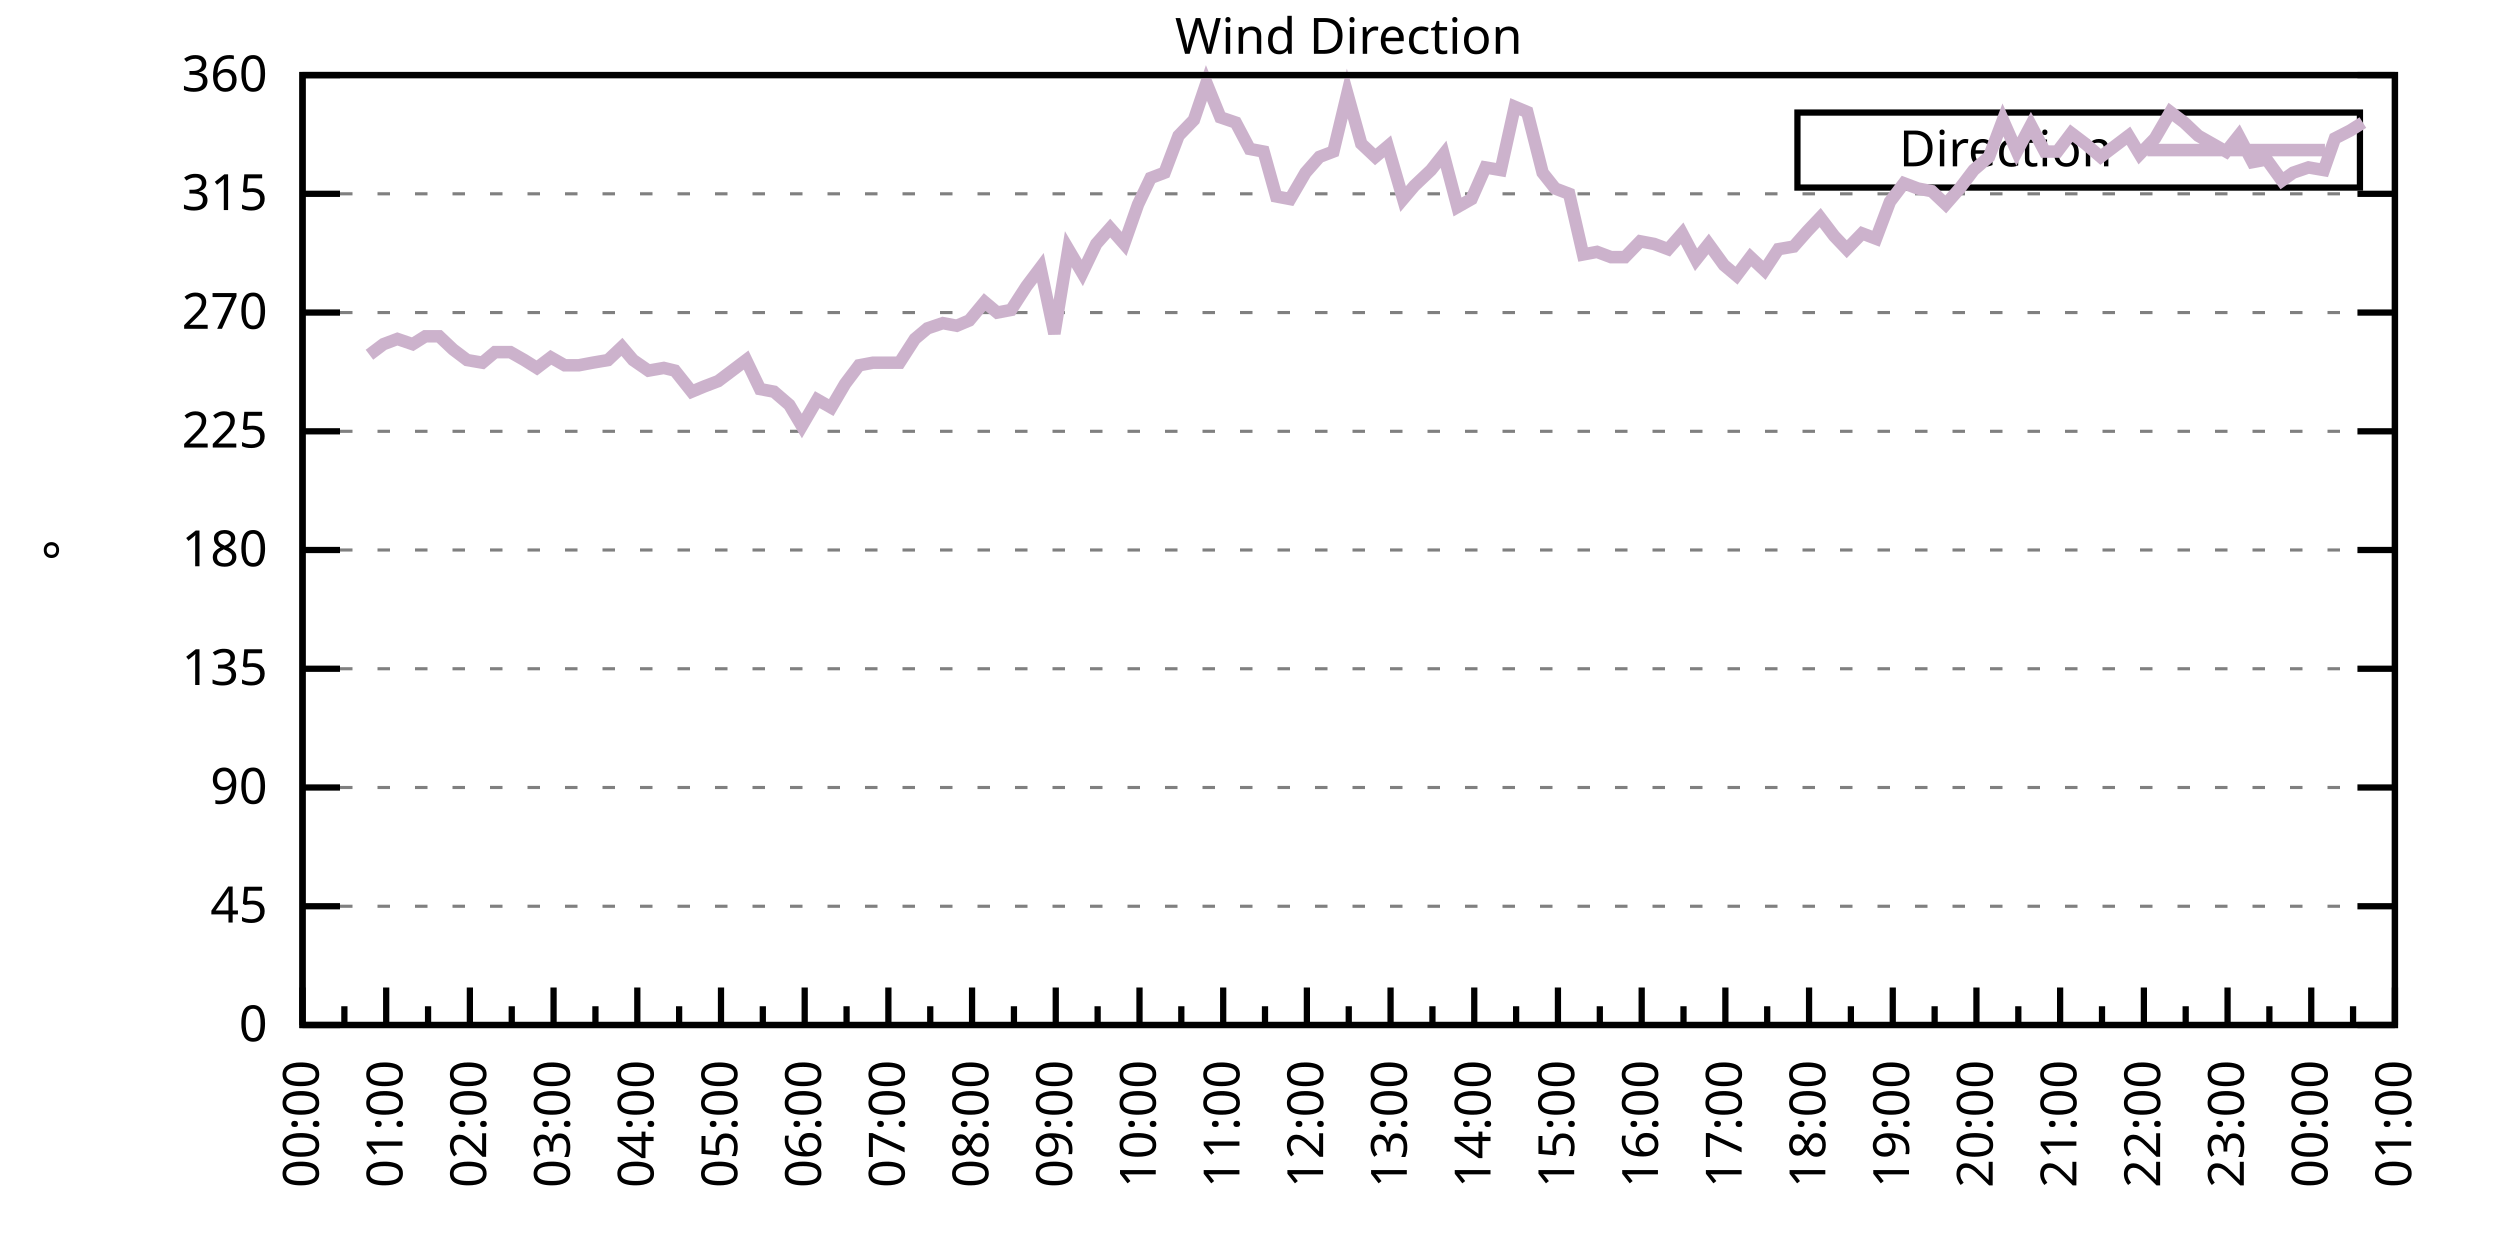
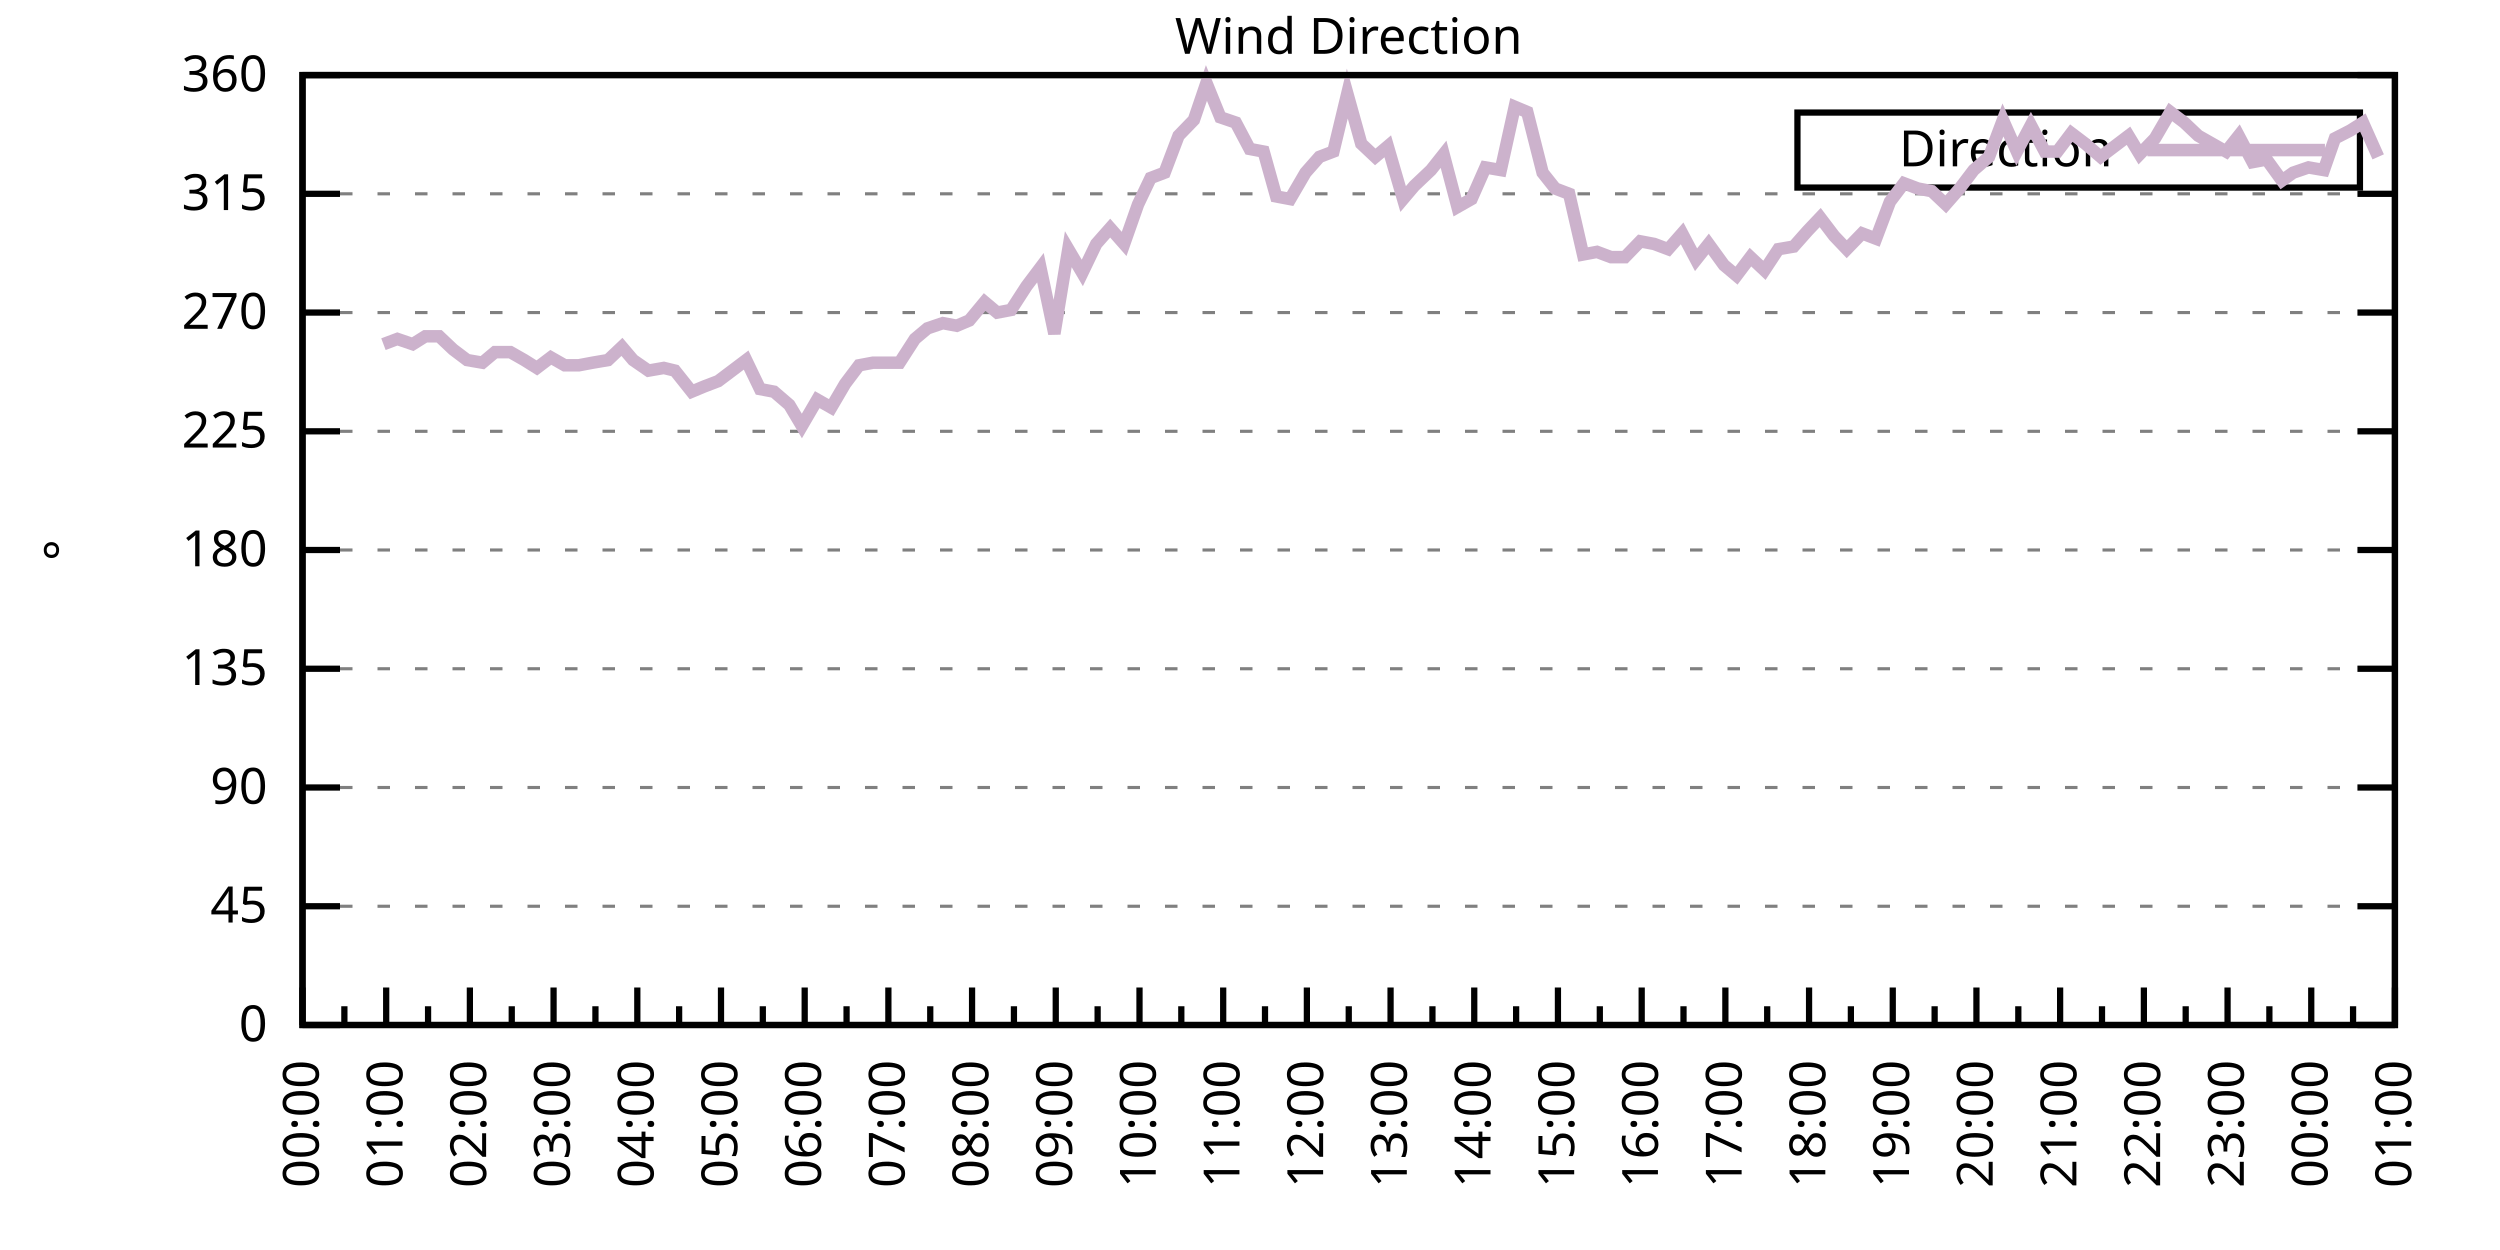
<svg xmlns="http://www.w3.org/2000/svg" xmlns:xlink="http://www.w3.org/1999/xlink" width="400" height="200" viewBox="0 0 400 200">
  <g id="gnuplot_canvas">
    <rect x="0" y="0" width="400" height="200" fill="none" />
    <defs>
      <circle id="gpDot" r="0.5" stroke-width="0.5" stroke="currentColor" />
      <path id="gpPt0" stroke-width="0.333" stroke="currentColor" d="M-1,0 h2 M0,-1 v2" />
      <path id="gpPt1" stroke-width="0.333" stroke="currentColor" d="M-1,-1 L1,1 M1,-1 L-1,1" />
      <path id="gpPt2" stroke-width="0.333" stroke="currentColor" d="M-1,0 L1,0 M0,-1 L0,1 M-1,-1 L1,1 M-1,1 L1,-1" />
      <rect id="gpPt3" stroke-width="0.333" stroke="currentColor" x="-1" y="-1" width="2" height="2" />
      <rect id="gpPt4" stroke-width="0.333" stroke="currentColor" fill="currentColor" x="-1" y="-1" width="2" height="2" />
      <circle id="gpPt5" stroke-width="0.333" stroke="currentColor" cx="0" cy="0" r="1" />
      <use xlink:href="#gpPt5" id="gpPt6" fill="currentColor" stroke="none" />
      <path id="gpPt7" stroke-width="0.333" stroke="currentColor" d="M0,-1.33 L-1.33,0.67 L1.33,0.67 z" />
      <use xlink:href="#gpPt7" id="gpPt8" fill="currentColor" stroke="none" />
      <use xlink:href="#gpPt7" id="gpPt9" stroke="currentColor" transform="rotate(180)" />
      <use xlink:href="#gpPt9" id="gpPt10" fill="currentColor" stroke="none" />
      <use xlink:href="#gpPt3" id="gpPt11" stroke="currentColor" transform="rotate(45)" />
      <use xlink:href="#gpPt11" id="gpPt12" fill="currentColor" stroke="none" />
      <path id="gpPt13" stroke-width="0.333" stroke="currentColor" d="M0,1.330 L1.265,0.411 L0.782,-1.067 L-0.782,-1.076 L-1.265,0.411 z" />
      <use xlink:href="#gpPt13" id="gpPt14" fill="currentColor" stroke="none" />
      <filter id="textbox" filterUnits="objectBoundingBox" x="0" y="0" height="1" width="1">
        <feFlood flood-color="white" flood-opacity="1" result="bgnd" />
        <feComposite in="SourceGraphic" in2="bgnd" operator="atop" />
      </filter>
      <filter id="greybox" filterUnits="objectBoundingBox" x="0" y="0" height="1" width="1">
        <feFlood flood-color="lightgrey" flood-opacity="1" result="grey" />
        <feComposite in="SourceGraphic" in2="grey" operator="atop" />
      </filter>
    </defs>
    <g fill="none" color="white" stroke="currentColor" stroke-width="1.00" stroke-linecap="butt" stroke-linejoin="miter">
</g>
    <g fill="none" color="black" stroke="currentColor" stroke-width="1.00" stroke-linecap="butt" stroke-linejoin="miter">
      <g stroke="none" shape-rendering="crispEdges">
        <polygon fill="rgb(255, 255, 255)" points="48.40,164.00 383.18,164.00 383.18,12.02 48.40,12.02 " />
      </g>
    </g>
    <g fill="none" color="black" stroke="currentColor" stroke-width="1.00" stroke-linecap="butt" stroke-linejoin="miter">
</g>
    <g fill="none" color="black" stroke="black" stroke-width="0.50" stroke-linecap="butt" stroke-linejoin="miter">
</g>
    <g fill="none" color="gray" stroke="currentColor" stroke-width="0.50" stroke-linecap="butt" stroke-linejoin="miter">
      <path stroke="gray" stroke-dasharray="2,4" class="gridline" d="M48.40,164.00 L383.19,164.00  " />
    </g>
    <g fill="none" color="gray" stroke="gray" stroke-width="1.00" stroke-linecap="butt" stroke-linejoin="miter">
</g>
    <g fill="none" color="black" stroke="currentColor" stroke-width="1.00" stroke-linecap="butt" stroke-linejoin="miter">
      <path stroke="black" d="M48.40,164.00 L54.40,164.00 M383.19,164.00 L377.19,164.00  " />
      <g transform="translate(42.80,166.60)" stroke="none" fill="black" font-family="Sans" font-size="8.00" text-anchor="end">
        <text>
          <tspan font-family="Sans"> 0</tspan>
        </text>
      </g>
    </g>
    <g fill="none" color="black" stroke="currentColor" stroke-width="1.00" stroke-linecap="butt" stroke-linejoin="miter">
</g>
    <g fill="none" color="black" stroke="black" stroke-width="0.50" stroke-linecap="butt" stroke-linejoin="miter">
</g>
    <g fill="none" color="gray" stroke="currentColor" stroke-width="0.50" stroke-linecap="butt" stroke-linejoin="miter">
      <path stroke="gray" stroke-dasharray="2,4" class="gridline" d="M48.40,145.00 L383.19,145.00  " />
    </g>
    <g fill="none" color="gray" stroke="gray" stroke-width="1.00" stroke-linecap="butt" stroke-linejoin="miter">
</g>
    <g fill="none" color="black" stroke="currentColor" stroke-width="1.00" stroke-linecap="butt" stroke-linejoin="miter">
      <path stroke="black" d="M48.40,145.00 L54.40,145.00 M383.19,145.00 L377.19,145.00  " />
      <g transform="translate(42.80,147.60)" stroke="none" fill="black" font-family="Sans" font-size="8.00" text-anchor="end">
        <text>
          <tspan font-family="Sans"> 45</tspan>
        </text>
      </g>
    </g>
    <g fill="none" color="black" stroke="currentColor" stroke-width="1.00" stroke-linecap="butt" stroke-linejoin="miter">
</g>
    <g fill="none" color="black" stroke="black" stroke-width="0.50" stroke-linecap="butt" stroke-linejoin="miter">
</g>
    <g fill="none" color="gray" stroke="currentColor" stroke-width="0.50" stroke-linecap="butt" stroke-linejoin="miter">
      <path stroke="gray" stroke-dasharray="2,4" class="gridline" d="M48.40,126.00 L383.19,126.00  " />
    </g>
    <g fill="none" color="gray" stroke="gray" stroke-width="1.00" stroke-linecap="butt" stroke-linejoin="miter">
</g>
    <g fill="none" color="black" stroke="currentColor" stroke-width="1.00" stroke-linecap="butt" stroke-linejoin="miter">
      <path stroke="black" d="M48.40,126.00 L54.40,126.00 M383.19,126.00 L377.19,126.00  " />
      <g transform="translate(42.80,128.60)" stroke="none" fill="black" font-family="Sans" font-size="8.00" text-anchor="end">
        <text>
          <tspan font-family="Sans"> 90</tspan>
        </text>
      </g>
    </g>
    <g fill="none" color="black" stroke="currentColor" stroke-width="1.00" stroke-linecap="butt" stroke-linejoin="miter">
</g>
    <g fill="none" color="black" stroke="black" stroke-width="0.50" stroke-linecap="butt" stroke-linejoin="miter">
</g>
    <g fill="none" color="gray" stroke="currentColor" stroke-width="0.50" stroke-linecap="butt" stroke-linejoin="miter">
      <path stroke="gray" stroke-dasharray="2,4" class="gridline" d="M48.40,107.00 L383.19,107.00  " />
    </g>
    <g fill="none" color="gray" stroke="gray" stroke-width="1.00" stroke-linecap="butt" stroke-linejoin="miter">
</g>
    <g fill="none" color="black" stroke="currentColor" stroke-width="1.00" stroke-linecap="butt" stroke-linejoin="miter">
      <path stroke="black" d="M48.40,107.00 L54.40,107.00 M383.19,107.00 L377.19,107.00  " />
      <g transform="translate(42.80,109.60)" stroke="none" fill="black" font-family="Sans" font-size="8.00" text-anchor="end">
        <text>
          <tspan font-family="Sans"> 135</tspan>
        </text>
      </g>
    </g>
    <g fill="none" color="black" stroke="currentColor" stroke-width="1.00" stroke-linecap="butt" stroke-linejoin="miter">
</g>
    <g fill="none" color="black" stroke="black" stroke-width="0.50" stroke-linecap="butt" stroke-linejoin="miter">
</g>
    <g fill="none" color="gray" stroke="currentColor" stroke-width="0.50" stroke-linecap="butt" stroke-linejoin="miter">
      <path stroke="gray" stroke-dasharray="2,4" class="gridline" d="M48.40,88.00 L383.19,88.00  " />
    </g>
    <g fill="none" color="gray" stroke="gray" stroke-width="1.00" stroke-linecap="butt" stroke-linejoin="miter">
</g>
    <g fill="none" color="black" stroke="currentColor" stroke-width="1.00" stroke-linecap="butt" stroke-linejoin="miter">
      <path stroke="black" d="M48.40,88.00 L54.40,88.00 M383.19,88.00 L377.19,88.00  " />
      <g transform="translate(42.80,90.60)" stroke="none" fill="black" font-family="Sans" font-size="8.00" text-anchor="end">
        <text>
          <tspan font-family="Sans"> 180</tspan>
        </text>
      </g>
    </g>
    <g fill="none" color="black" stroke="currentColor" stroke-width="1.00" stroke-linecap="butt" stroke-linejoin="miter">
</g>
    <g fill="none" color="black" stroke="black" stroke-width="0.50" stroke-linecap="butt" stroke-linejoin="miter">
</g>
    <g fill="none" color="gray" stroke="currentColor" stroke-width="0.50" stroke-linecap="butt" stroke-linejoin="miter">
      <path stroke="gray" stroke-dasharray="2,4" class="gridline" d="M48.40,69.01 L383.19,69.01  " />
    </g>
    <g fill="none" color="gray" stroke="gray" stroke-width="1.00" stroke-linecap="butt" stroke-linejoin="miter">
</g>
    <g fill="none" color="black" stroke="currentColor" stroke-width="1.00" stroke-linecap="butt" stroke-linejoin="miter">
      <path stroke="black" d="M48.40,69.01 L54.40,69.01 M383.19,69.01 L377.19,69.01  " />
      <g transform="translate(42.80,71.61)" stroke="none" fill="black" font-family="Sans" font-size="8.00" text-anchor="end">
        <text>
          <tspan font-family="Sans"> 225</tspan>
        </text>
      </g>
    </g>
    <g fill="none" color="black" stroke="currentColor" stroke-width="1.00" stroke-linecap="butt" stroke-linejoin="miter">
</g>
    <g fill="none" color="black" stroke="black" stroke-width="0.50" stroke-linecap="butt" stroke-linejoin="miter">
</g>
    <g fill="none" color="gray" stroke="currentColor" stroke-width="0.50" stroke-linecap="butt" stroke-linejoin="miter">
      <path stroke="gray" stroke-dasharray="2,4" class="gridline" d="M48.40,50.01 L383.19,50.01  " />
    </g>
    <g fill="none" color="gray" stroke="gray" stroke-width="1.00" stroke-linecap="butt" stroke-linejoin="miter">
</g>
    <g fill="none" color="black" stroke="currentColor" stroke-width="1.00" stroke-linecap="butt" stroke-linejoin="miter">
      <path stroke="black" d="M48.40,50.01 L54.40,50.01 M383.19,50.01 L377.19,50.01  " />
      <g transform="translate(42.80,52.61)" stroke="none" fill="black" font-family="Sans" font-size="8.00" text-anchor="end">
        <text>
          <tspan font-family="Sans"> 270</tspan>
        </text>
      </g>
    </g>
    <g fill="none" color="black" stroke="currentColor" stroke-width="1.00" stroke-linecap="butt" stroke-linejoin="miter">
</g>
    <g fill="none" color="black" stroke="black" stroke-width="0.50" stroke-linecap="butt" stroke-linejoin="miter">
</g>
    <g fill="none" color="gray" stroke="currentColor" stroke-width="0.50" stroke-linecap="butt" stroke-linejoin="miter">
      <path stroke="gray" stroke-dasharray="2,4" class="gridline" d="M48.40,31.01 L383.19,31.01  " />
    </g>
    <g fill="none" color="gray" stroke="gray" stroke-width="1.00" stroke-linecap="butt" stroke-linejoin="miter">
</g>
    <g fill="none" color="black" stroke="currentColor" stroke-width="1.00" stroke-linecap="butt" stroke-linejoin="miter">
      <path stroke="black" d="M48.40,31.01 L54.40,31.01 M383.19,31.01 L377.19,31.01  " />
      <g transform="translate(42.80,33.61)" stroke="none" fill="black" font-family="Sans" font-size="8.00" text-anchor="end">
        <text>
          <tspan font-family="Sans"> 315</tspan>
        </text>
      </g>
    </g>
    <g fill="none" color="black" stroke="currentColor" stroke-width="1.00" stroke-linecap="butt" stroke-linejoin="miter">
</g>
    <g fill="none" color="black" stroke="black" stroke-width="0.50" stroke-linecap="butt" stroke-linejoin="miter">
</g>
    <g fill="none" color="gray" stroke="currentColor" stroke-width="0.50" stroke-linecap="butt" stroke-linejoin="miter">
      <path stroke="gray" stroke-dasharray="2,4" class="gridline" d="M48.40,12.01 L383.19,12.01  " />
    </g>
    <g fill="none" color="gray" stroke="gray" stroke-width="1.00" stroke-linecap="butt" stroke-linejoin="miter">
</g>
    <g fill="none" color="black" stroke="currentColor" stroke-width="1.00" stroke-linecap="butt" stroke-linejoin="miter">
      <path stroke="black" d="M48.40,12.01 L54.40,12.01 M383.19,12.01 L377.19,12.01  " />
      <g transform="translate(42.80,14.61)" stroke="none" fill="black" font-family="Sans" font-size="8.00" text-anchor="end">
        <text>
          <tspan font-family="Sans"> 360</tspan>
        </text>
      </g>
    </g>
    <g fill="none" color="black" stroke="currentColor" stroke-width="1.00" stroke-linecap="butt" stroke-linejoin="miter">
      <path stroke="black" d="M48.40,164.00 L48.40,158.00  " />
      <g transform="translate(51.00,169.60) rotate(270)" stroke="none" fill="black" font-family="Sans" font-size="8.00" text-anchor="end">
        <text>
          <tspan font-family="Sans">00:00</tspan>
        </text>
      </g>
    </g>
    <g fill="none" color="black" stroke="currentColor" stroke-width="1.00" stroke-linecap="butt" stroke-linejoin="miter">
      <path stroke="black" d="M55.10,164.00 L55.10,161.00 M61.79,164.00 L61.79,158.00  " />
      <g transform="translate(64.39,169.60) rotate(270)" stroke="none" fill="black" font-family="Sans" font-size="8.00" text-anchor="end">
        <text>
          <tspan font-family="Sans">01:00</tspan>
        </text>
      </g>
    </g>
    <g fill="none" color="black" stroke="currentColor" stroke-width="1.00" stroke-linecap="butt" stroke-linejoin="miter">
      <path stroke="black" d="M68.49,164.00 L68.49,161.00 M75.18,164.00 L75.18,158.00  " />
      <g transform="translate(77.78,169.60) rotate(270)" stroke="none" fill="black" font-family="Sans" font-size="8.00" text-anchor="end">
        <text>
          <tspan font-family="Sans">02:00</tspan>
        </text>
      </g>
    </g>
    <g fill="none" color="black" stroke="currentColor" stroke-width="1.00" stroke-linecap="butt" stroke-linejoin="miter">
      <path stroke="black" d="M81.88,164.00 L81.88,161.00 M88.57,164.00 L88.57,158.00  " />
      <g transform="translate(91.17,169.60) rotate(270)" stroke="none" fill="black" font-family="Sans" font-size="8.00" text-anchor="end">
        <text>
          <tspan font-family="Sans">03:00</tspan>
        </text>
      </g>
    </g>
    <g fill="none" color="black" stroke="currentColor" stroke-width="1.00" stroke-linecap="butt" stroke-linejoin="miter">
      <path stroke="black" d="M95.27,164.00 L95.27,161.00 M101.97,164.00 L101.97,158.00  " />
      <g transform="translate(104.57,169.60) rotate(270)" stroke="none" fill="black" font-family="Sans" font-size="8.00" text-anchor="end">
        <text>
          <tspan font-family="Sans">04:00</tspan>
        </text>
      </g>
    </g>
    <g fill="none" color="black" stroke="currentColor" stroke-width="1.00" stroke-linecap="butt" stroke-linejoin="miter">
      <path stroke="black" d="M108.66,164.00 L108.66,161.00 M115.36,164.00 L115.36,158.00  " />
      <g transform="translate(117.96,169.60) rotate(270)" stroke="none" fill="black" font-family="Sans" font-size="8.00" text-anchor="end">
        <text>
          <tspan font-family="Sans">05:00</tspan>
        </text>
      </g>
    </g>
    <g fill="none" color="black" stroke="currentColor" stroke-width="1.00" stroke-linecap="butt" stroke-linejoin="miter">
      <path stroke="black" d="M122.05,164.00 L122.05,161.00 M128.75,164.00 L128.75,158.00  " />
      <g transform="translate(131.35,169.60) rotate(270)" stroke="none" fill="black" font-family="Sans" font-size="8.00" text-anchor="end">
        <text>
          <tspan font-family="Sans">06:00</tspan>
        </text>
      </g>
    </g>
    <g fill="none" color="black" stroke="currentColor" stroke-width="1.00" stroke-linecap="butt" stroke-linejoin="miter">
      <path stroke="black" d="M135.45,164.00 L135.45,161.00 M142.14,164.00 L142.14,158.00  " />
      <g transform="translate(144.74,169.60) rotate(270)" stroke="none" fill="black" font-family="Sans" font-size="8.00" text-anchor="end">
        <text>
          <tspan font-family="Sans">07:00</tspan>
        </text>
      </g>
    </g>
    <g fill="none" color="black" stroke="currentColor" stroke-width="1.00" stroke-linecap="butt" stroke-linejoin="miter">
      <path stroke="black" d="M148.84,164.00 L148.84,161.00 M155.53,164.00 L155.53,158.00  " />
      <g transform="translate(158.13,169.60) rotate(270)" stroke="none" fill="black" font-family="Sans" font-size="8.00" text-anchor="end">
        <text>
          <tspan font-family="Sans">08:00</tspan>
        </text>
      </g>
    </g>
    <g fill="none" color="black" stroke="currentColor" stroke-width="1.00" stroke-linecap="butt" stroke-linejoin="miter">
      <path stroke="black" d="M162.23,164.00 L162.23,161.00 M168.92,164.00 L168.92,158.00  " />
      <g transform="translate(171.52,169.60) rotate(270)" stroke="none" fill="black" font-family="Sans" font-size="8.00" text-anchor="end">
        <text>
          <tspan font-family="Sans">09:00</tspan>
        </text>
      </g>
    </g>
    <g fill="none" color="black" stroke="currentColor" stroke-width="1.00" stroke-linecap="butt" stroke-linejoin="miter">
      <path stroke="black" d="M175.62,164.00 L175.62,161.00 M182.32,164.00 L182.32,158.00  " />
      <g transform="translate(184.92,169.60) rotate(270)" stroke="none" fill="black" font-family="Sans" font-size="8.00" text-anchor="end">
        <text>
          <tspan font-family="Sans">10:00</tspan>
        </text>
      </g>
    </g>
    <g fill="none" color="black" stroke="currentColor" stroke-width="1.00" stroke-linecap="butt" stroke-linejoin="miter">
      <path stroke="black" d="M189.01,164.00 L189.01,161.00 M195.71,164.00 L195.71,158.00  " />
      <g transform="translate(198.31,169.60) rotate(270)" stroke="none" fill="black" font-family="Sans" font-size="8.00" text-anchor="end">
        <text>
          <tspan font-family="Sans">11:00</tspan>
        </text>
      </g>
    </g>
    <g fill="none" color="black" stroke="currentColor" stroke-width="1.00" stroke-linecap="butt" stroke-linejoin="miter">
      <path stroke="black" d="M202.40,164.00 L202.40,161.00 M209.10,164.00 L209.10,158.00  " />
      <g transform="translate(211.70,169.60) rotate(270)" stroke="none" fill="black" font-family="Sans" font-size="8.00" text-anchor="end">
        <text>
          <tspan font-family="Sans">12:00</tspan>
        </text>
      </g>
    </g>
    <g fill="none" color="black" stroke="currentColor" stroke-width="1.00" stroke-linecap="butt" stroke-linejoin="miter">
      <path stroke="black" d="M215.80,164.00 L215.80,161.00 M222.49,164.00 L222.49,158.00  " />
      <g transform="translate(225.09,169.60) rotate(270)" stroke="none" fill="black" font-family="Sans" font-size="8.00" text-anchor="end">
        <text>
          <tspan font-family="Sans">13:00</tspan>
        </text>
      </g>
    </g>
    <g fill="none" color="black" stroke="currentColor" stroke-width="1.00" stroke-linecap="butt" stroke-linejoin="miter">
      <path stroke="black" d="M229.19,164.00 L229.19,161.00 M235.88,164.00 L235.88,158.00  " />
      <g transform="translate(238.48,169.60) rotate(270)" stroke="none" fill="black" font-family="Sans" font-size="8.00" text-anchor="end">
        <text>
          <tspan font-family="Sans">14:00</tspan>
        </text>
      </g>
    </g>
    <g fill="none" color="black" stroke="currentColor" stroke-width="1.00" stroke-linecap="butt" stroke-linejoin="miter">
      <path stroke="black" d="M242.58,164.00 L242.58,161.00 M249.27,164.00 L249.27,158.00  " />
      <g transform="translate(251.87,169.60) rotate(270)" stroke="none" fill="black" font-family="Sans" font-size="8.00" text-anchor="end">
        <text>
          <tspan font-family="Sans">15:00</tspan>
        </text>
      </g>
    </g>
    <g fill="none" color="black" stroke="currentColor" stroke-width="1.00" stroke-linecap="butt" stroke-linejoin="miter">
      <path stroke="black" d="M255.97,164.00 L255.97,161.00 M262.67,164.00 L262.67,158.00  " />
      <g transform="translate(265.27,169.60) rotate(270)" stroke="none" fill="black" font-family="Sans" font-size="8.00" text-anchor="end">
        <text>
          <tspan font-family="Sans">16:00</tspan>
        </text>
      </g>
    </g>
    <g fill="none" color="black" stroke="currentColor" stroke-width="1.00" stroke-linecap="butt" stroke-linejoin="miter">
      <path stroke="black" d="M269.36,164.00 L269.36,161.00 M276.06,164.00 L276.06,158.00  " />
      <g transform="translate(278.66,169.60) rotate(270)" stroke="none" fill="black" font-family="Sans" font-size="8.00" text-anchor="end">
        <text>
          <tspan font-family="Sans">17:00</tspan>
        </text>
      </g>
    </g>
    <g fill="none" color="black" stroke="currentColor" stroke-width="1.00" stroke-linecap="butt" stroke-linejoin="miter">
      <path stroke="black" d="M282.75,164.00 L282.75,161.00 M289.45,164.00 L289.45,158.00  " />
      <g transform="translate(292.05,169.60) rotate(270)" stroke="none" fill="black" font-family="Sans" font-size="8.00" text-anchor="end">
        <text>
          <tspan font-family="Sans">18:00</tspan>
        </text>
      </g>
    </g>
    <g fill="none" color="black" stroke="currentColor" stroke-width="1.00" stroke-linecap="butt" stroke-linejoin="miter">
      <path stroke="black" d="M296.14,164.00 L296.14,161.00 M302.84,164.00 L302.84,158.00  " />
      <g transform="translate(305.44,169.60) rotate(270)" stroke="none" fill="black" font-family="Sans" font-size="8.00" text-anchor="end">
        <text>
          <tspan font-family="Sans">19:00</tspan>
        </text>
      </g>
    </g>
    <g fill="none" color="black" stroke="currentColor" stroke-width="1.00" stroke-linecap="butt" stroke-linejoin="miter">
      <path stroke="black" d="M309.54,164.00 L309.54,161.00 M316.23,164.00 L316.23,158.00  " />
      <g transform="translate(318.83,169.60) rotate(270)" stroke="none" fill="black" font-family="Sans" font-size="8.00" text-anchor="end">
        <text>
          <tspan font-family="Sans">20:00</tspan>
        </text>
      </g>
    </g>
    <g fill="none" color="black" stroke="currentColor" stroke-width="1.00" stroke-linecap="butt" stroke-linejoin="miter">
      <path stroke="black" d="M322.93,164.00 L322.93,161.00 M329.62,164.00 L329.62,158.00  " />
      <g transform="translate(332.22,169.60) rotate(270)" stroke="none" fill="black" font-family="Sans" font-size="8.00" text-anchor="end">
        <text>
          <tspan font-family="Sans">21:00</tspan>
        </text>
      </g>
    </g>
    <g fill="none" color="black" stroke="currentColor" stroke-width="1.00" stroke-linecap="butt" stroke-linejoin="miter">
      <path stroke="black" d="M336.32,164.00 L336.32,161.00 M343.02,164.00 L343.02,158.00  " />
      <g transform="translate(345.62,169.60) rotate(270)" stroke="none" fill="black" font-family="Sans" font-size="8.00" text-anchor="end">
        <text>
          <tspan font-family="Sans">22:00</tspan>
        </text>
      </g>
    </g>
    <g fill="none" color="black" stroke="currentColor" stroke-width="1.00" stroke-linecap="butt" stroke-linejoin="miter">
      <path stroke="black" d="M349.71,164.00 L349.71,161.00 M356.41,164.00 L356.41,158.00  " />
      <g transform="translate(359.01,169.60) rotate(270)" stroke="none" fill="black" font-family="Sans" font-size="8.00" text-anchor="end">
        <text>
          <tspan font-family="Sans">23:00</tspan>
        </text>
      </g>
    </g>
    <g fill="none" color="black" stroke="currentColor" stroke-width="1.00" stroke-linecap="butt" stroke-linejoin="miter">
      <path stroke="black" d="M363.10,164.00 L363.10,161.00 M369.80,164.00 L369.80,158.00  " />
      <g transform="translate(372.40,169.60) rotate(270)" stroke="none" fill="black" font-family="Sans" font-size="8.00" text-anchor="end">
        <text>
          <tspan font-family="Sans">00:00</tspan>
        </text>
      </g>
    </g>
    <g fill="none" color="black" stroke="currentColor" stroke-width="1.00" stroke-linecap="butt" stroke-linejoin="miter">
      <path stroke="black" d="M376.49,164.00 L376.49,161.00 M383.19,164.00 L383.19,158.00  " />
      <g transform="translate(385.79,169.60) rotate(270)" stroke="none" fill="black" font-family="Sans" font-size="8.00" text-anchor="end">
        <text>
          <tspan font-family="Sans">01:00</tspan>
        </text>
      </g>
    </g>
    <g fill="none" color="black" stroke="currentColor" stroke-width="1.00" stroke-linecap="butt" stroke-linejoin="miter">
</g>
    <g fill="none" color="black" stroke="currentColor" stroke-width="1.00" stroke-linecap="butt" stroke-linejoin="miter">
      <path stroke="black" d="M48.40,12.01 L48.40,164.00 L383.19,164.00 L383.19,12.01 L48.40,12.01 Z  " />
    </g>
    <g fill="none" color="black" stroke="currentColor" stroke-width="1.00" stroke-linecap="butt" stroke-linejoin="miter">
      <g transform="translate(12.80,88.01) rotate(270)" stroke="none" fill="black" font-family="Sans" font-size="8.00" text-anchor="middle">
        <text>
          <tspan font-family="Sans">°</tspan>
        </text>
      </g>
    </g>
    <g fill="none" color="black" stroke="currentColor" stroke-width="1.00" stroke-linecap="butt" stroke-linejoin="miter">
</g>
    <g fill="none" color="black" stroke="currentColor" stroke-width="1.00" stroke-linecap="butt" stroke-linejoin="miter">
      <path stroke="black" d="M287.59,30.01 L287.59,18.01 L377.59,18.01 L377.59,30.01 L287.59,30.01 Z  " />
    </g>
    <g id="Wind_direction_plot_1">
      <g fill="none" color="white" stroke="black" stroke-width="2.00" stroke-linecap="butt" stroke-linejoin="miter">
</g>
      <g fill="none" color="black" stroke="currentColor" stroke-width="2.00" stroke-linecap="butt" stroke-linejoin="miter">
        <g transform="translate(337.99,26.61)" stroke="none" fill="black" font-family="Sans" font-size="8.00" text-anchor="end">
          <text>
            <tspan font-family="Sans">Direction</tspan>
          </text>
        </g>
      </g>
      <g fill="none" color="black" stroke="currentColor" stroke-width="2.00" stroke-linecap="butt" stroke-linejoin="miter">
-         <path stroke="rgb(204, 178, 204)" d="M343.59,24.01 L371.99,24.01 M59.11,56.76 L61.35,55.07 L63.58,54.23 L66.03,55.07 L68.04,53.81 L70.27,53.81   L72.50,55.92 L74.74,57.61 L77.19,58.03 L79.20,56.34 L81.66,56.34 L83.89,57.61 L85.90,58.87 L88.13,57.18   L90.36,58.45 L92.59,58.45 L94.82,58.03 L97.28,57.61 L99.51,55.50 L101.30,57.61 L103.75,59.30 L106.21,58.87   L107.99,59.30 L110.67,62.67 L112.68,61.83 L114.91,60.98 L117.14,59.30 L119.38,57.61 L121.61,62.25 L123.84,62.67   L126.29,64.78 L128.30,68.16 L130.76,63.94 L132.99,65.21 L135.22,61.41 L137.45,58.45 L139.69,58.03 L141.69,58.03   L143.93,58.03 L146.38,54.23 L148.39,52.54 L150.85,51.70 L153.08,52.12 L155.09,51.27 L157.54,48.32 L159.55,50.01   L161.78,49.59 L164.24,45.79 L166.47,42.83 L168.70,53.39 L170.93,39.87 L173.17,43.67 L175.40,39.03 L177.63,36.50   L179.86,39.03 L182.09,32.70 L184.10,28.48 L186.33,27.63 L188.57,21.72 L191.02,19.19 L193.03,13.28 L195.26,18.77   L197.72,19.61 L199.95,23.83 L202.18,24.25 L204.19,31.43 L206.42,31.85 L208.88,27.63 L211.11,25.10 L213.34,24.25   L215.57,14.97 L217.80,22.99 L220.04,25.10 L222.04,23.41 L224.50,31.85 L226.29,29.74 L228.96,27.21 L230.97,24.68   L233.20,33.12 L235.44,31.85 L237.67,26.79 L240.12,27.21 L242.36,17.08 L244.36,17.92 L246.82,27.63 L248.83,30.16   L251.06,31.01 L253.29,40.72 L255.52,40.30 L257.76,41.14 L259.99,41.14 L262.44,38.61 L264.67,39.03 L266.91,39.87   L269.14,37.34 L271.37,41.56 L273.38,39.03 L275.83,42.41 L277.84,44.10 L280.07,41.14 L282.31,43.25 L284.54,39.87   L286.99,39.45 L289.23,36.92 L291.23,34.81 L293.47,37.76 L295.48,39.87 L297.93,37.34 L300.16,38.19 L302.39,32.28   L304.63,29.32 L306.86,30.16 L309.09,30.59 L311.32,32.70 L313.55,30.16 L315.79,27.21 L318.24,25.10 L320.47,19.19   L322.70,24.25 L324.94,20.03 L327.17,24.25 L329.18,24.25 L331.41,21.30 L333.64,22.99 L336.10,25.10 L338.33,23.41   L340.56,21.72 L342.35,24.68 L344.80,22.14 L347.26,17.92 L349.49,19.61 L351.72,21.72 L356.18,24.25 L358.19,21.72   L360.42,25.94 L362.66,25.52 L365.11,28.90 L366.90,27.63 L369.35,26.79 L371.81,27.21 L373.59,22.14 L376.05,20.88   L378.06,19.61  " />
+         <path stroke="rgb(204, 178, 204)" d="M343.59,24.01 L371.99,24.01 M61.35,55.07 L63.58,54.23 L66.03,55.07 L68.04,53.81 L70.27,53.81 L72.50,55.92   L74.74,57.61 L77.19,58.03 L79.20,56.34 L81.66,56.34 L83.89,57.61 L85.90,58.87 L88.13,57.18 L90.36,58.45   L92.59,58.45 L94.82,58.03 L97.28,57.61 L99.51,55.50 L101.30,57.61 L103.75,59.30 L106.21,58.87 L107.99,59.30   L110.67,62.67 L112.68,61.83 L114.91,60.98 L117.14,59.30 L119.38,57.61 L121.61,62.25 L123.84,62.67 L126.29,64.78   L128.30,68.16 L130.76,63.94 L132.99,65.21 L135.22,61.41 L137.45,58.45 L139.69,58.03 L141.69,58.03 L143.93,58.03   L146.38,54.23 L148.39,52.54 L150.85,51.70 L153.08,52.12 L155.09,51.27 L157.54,48.32 L159.55,50.01 L161.78,49.59   L164.24,45.79 L166.47,42.83 L168.70,53.39 L170.93,39.87 L173.17,43.67 L175.40,39.03 L177.63,36.50 L179.86,39.03   L182.09,32.70 L184.10,28.48 L186.33,27.63 L188.57,21.72 L191.02,19.19 L193.03,13.28 L195.26,18.77 L197.72,19.61   L199.95,23.83 L202.18,24.25 L204.19,31.43 L206.42,31.85 L208.88,27.63 L211.11,25.10 L213.34,24.25 L215.57,14.97   L217.80,22.99 L220.04,25.10 L222.04,23.41 L224.50,31.85 L226.29,29.74 L228.96,27.21 L230.97,24.68 L233.20,33.12   L235.44,31.85 L237.67,26.79 L240.12,27.21 L242.36,17.08 L244.36,17.92 L246.82,27.63 L248.83,30.16 L251.06,31.01   L253.29,40.72 L255.52,40.30 L257.76,41.14 L259.99,41.14 L262.44,38.61 L264.67,39.03 L266.91,39.87 L269.14,37.34   L271.37,41.56 L273.38,39.03 L275.83,42.41 L277.84,44.10 L280.07,41.14 L282.31,43.25 L284.54,39.87 L286.99,39.45   L289.23,36.92 L291.23,34.81 L293.47,37.76 L295.48,39.87 L297.93,37.34 L300.16,38.19 L302.39,32.28 L304.63,29.32   L306.86,30.16 L309.09,30.59 L311.32,32.70 L313.55,30.16 L315.79,27.21 L318.24,25.10 L320.47,19.19 L322.70,24.25   L324.94,20.03 L327.17,24.25 L329.18,24.25 L331.41,21.30 L333.64,22.99 L336.10,25.10 L338.33,23.41 L340.56,21.72   L342.35,24.68 L344.80,22.14 L347.26,17.92 L349.49,19.61 L351.72,21.72 L356.18,24.25 L358.19,21.72 L360.42,25.94   L362.66,25.52 L365.11,28.90 L366.90,27.63 L369.35,26.79 L371.81,27.21 L373.59,22.14 L376.05,20.88 L378.06,19.61   L380.51,25.10  " />
      </g>
    </g>
    <g fill="none" color="black" stroke="currentColor" stroke-width="2.00" stroke-linecap="butt" stroke-linejoin="miter">
</g>
    <g fill="none" color="black" stroke="black" stroke-width="1.00" stroke-linecap="butt" stroke-linejoin="miter">
</g>
    <g fill="none" color="black" stroke="currentColor" stroke-width="1.00" stroke-linecap="butt" stroke-linejoin="miter">
      <path stroke="black" d="M48.40,12.01 L48.40,164.00 L383.19,164.00 L383.19,12.01 L48.40,12.01 Z  " />
    </g>
    <g fill="none" color="black" stroke="currentColor" stroke-width="1.00" stroke-linecap="butt" stroke-linejoin="miter">
      <g transform="translate(215.79,8.61)" stroke="none" fill="black" font-family="Sans" font-size="8.00" text-anchor="middle">
        <text>
          <tspan font-family="Sans">Wind Direction</tspan>
        </text>
      </g>
    </g>
    <g fill="none" color="black" stroke="currentColor" stroke-width="1.00" stroke-linecap="butt" stroke-linejoin="miter">
</g>
  </g>
</svg>
